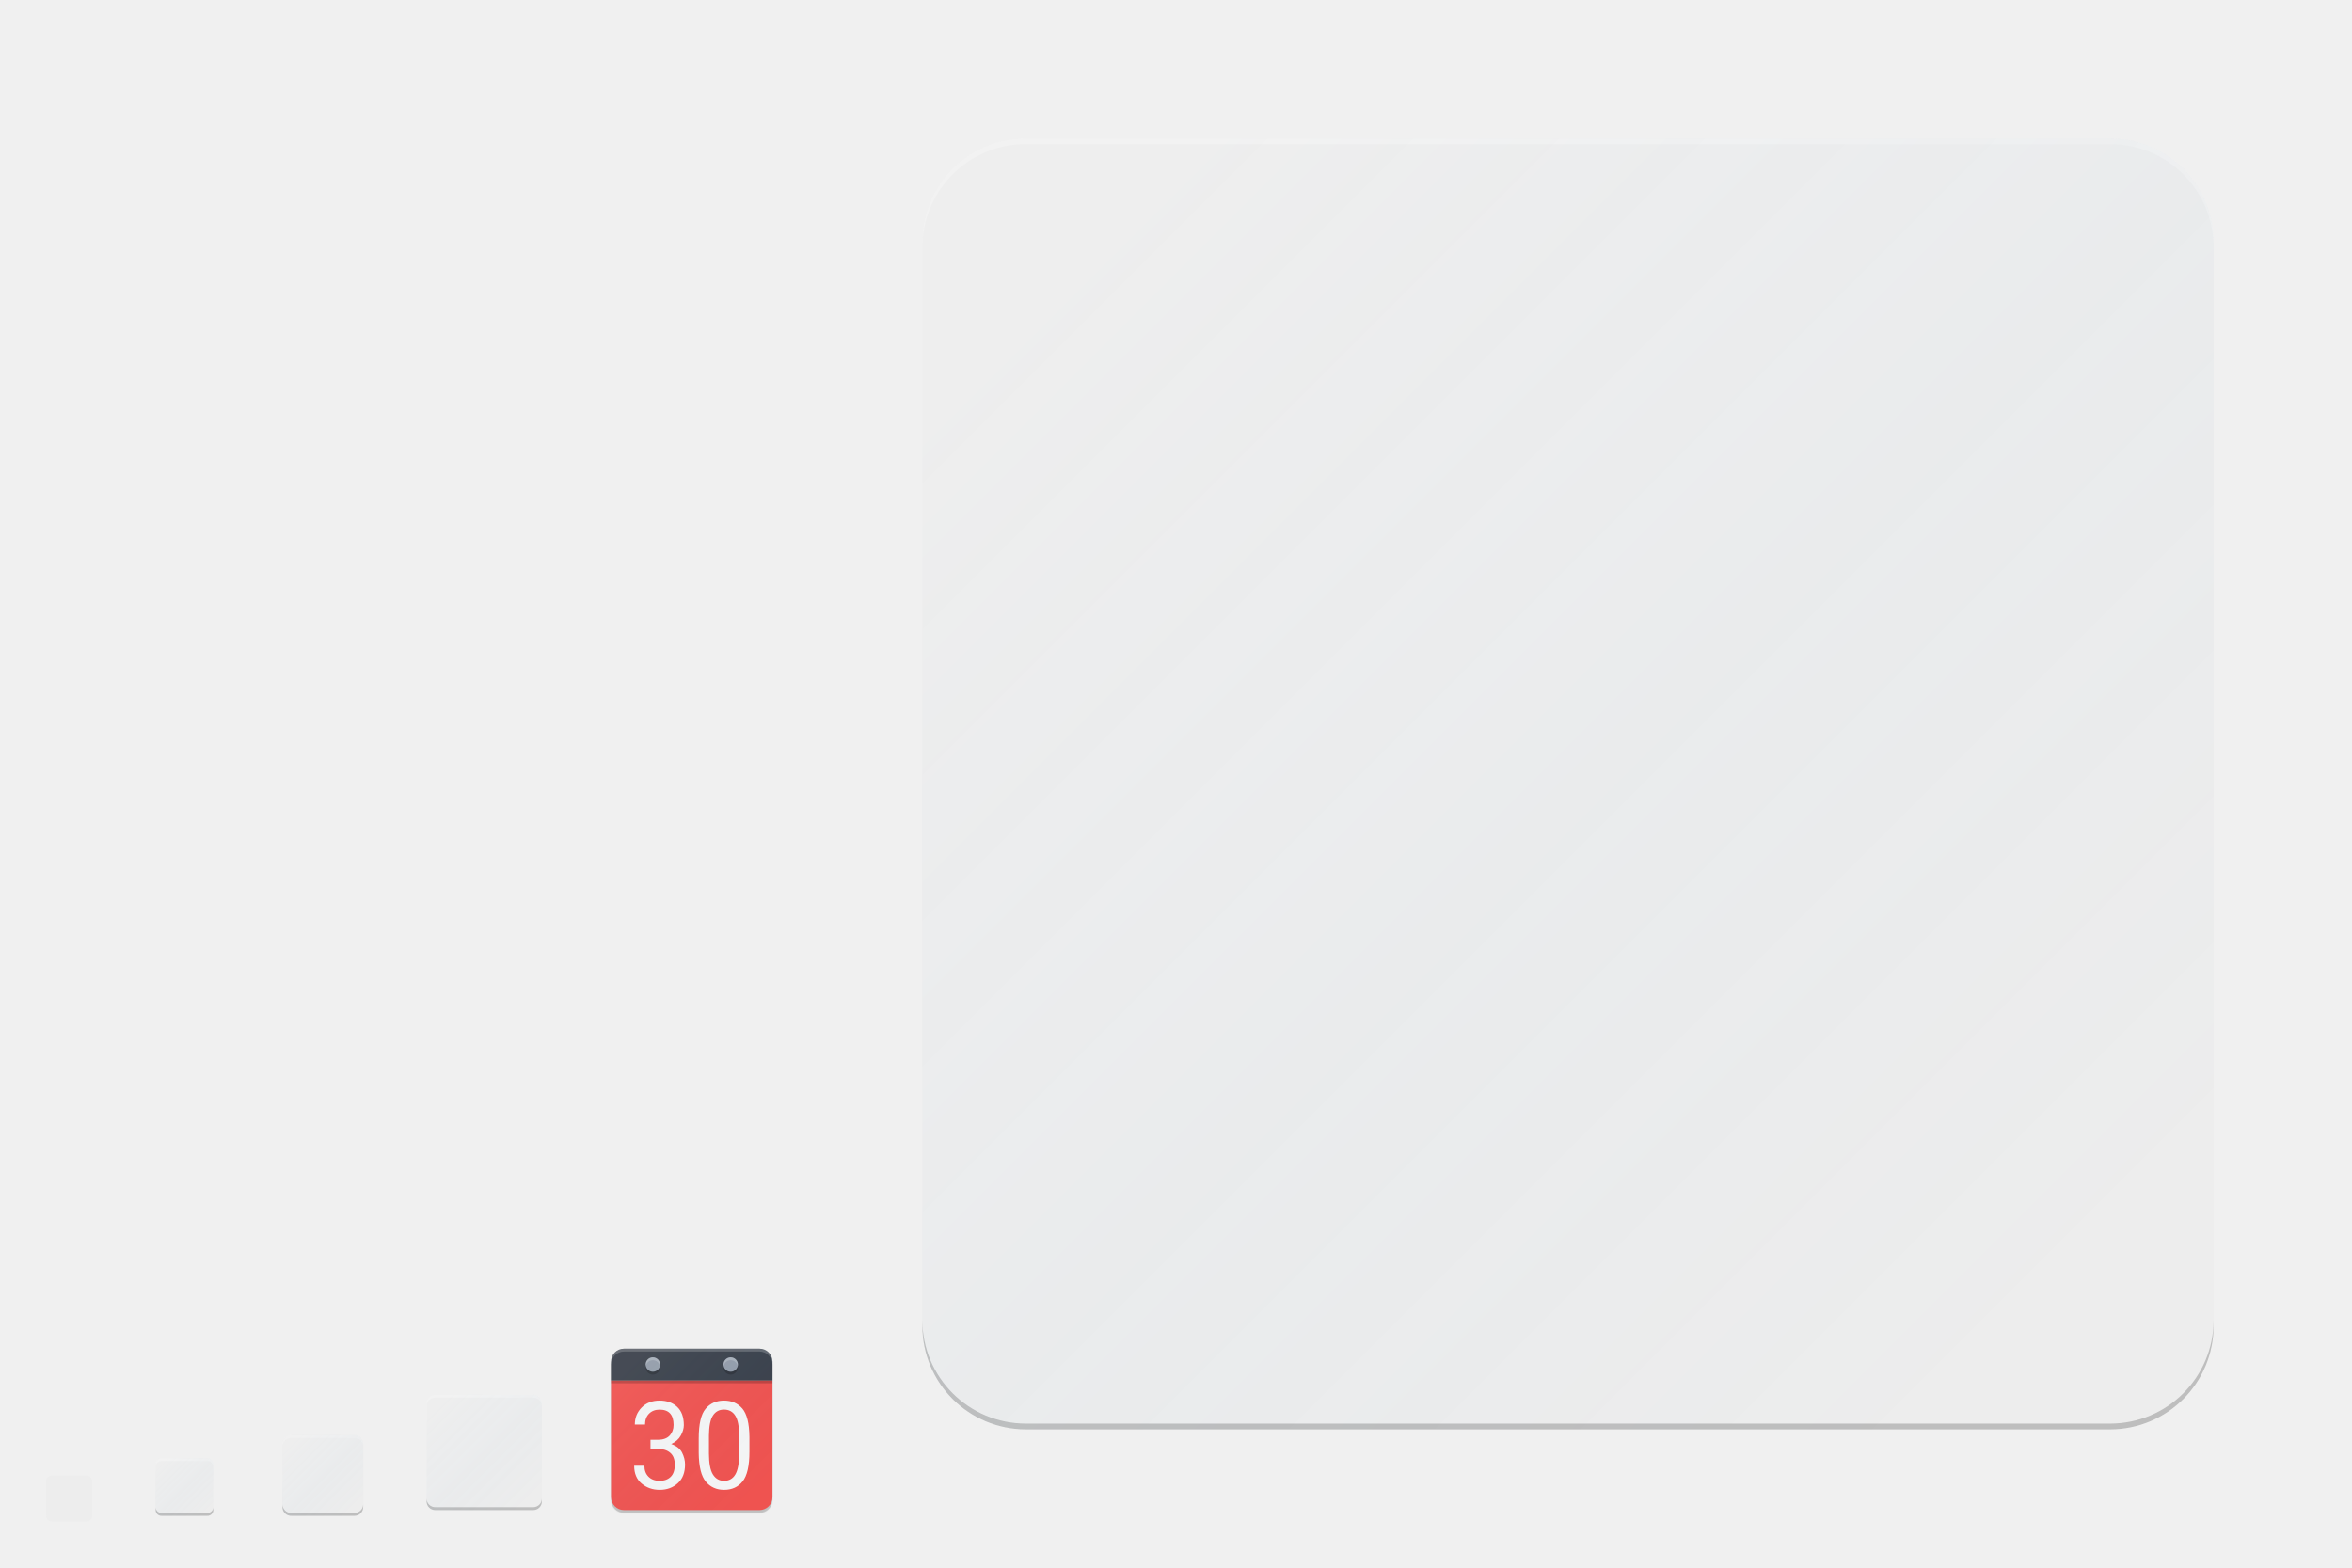
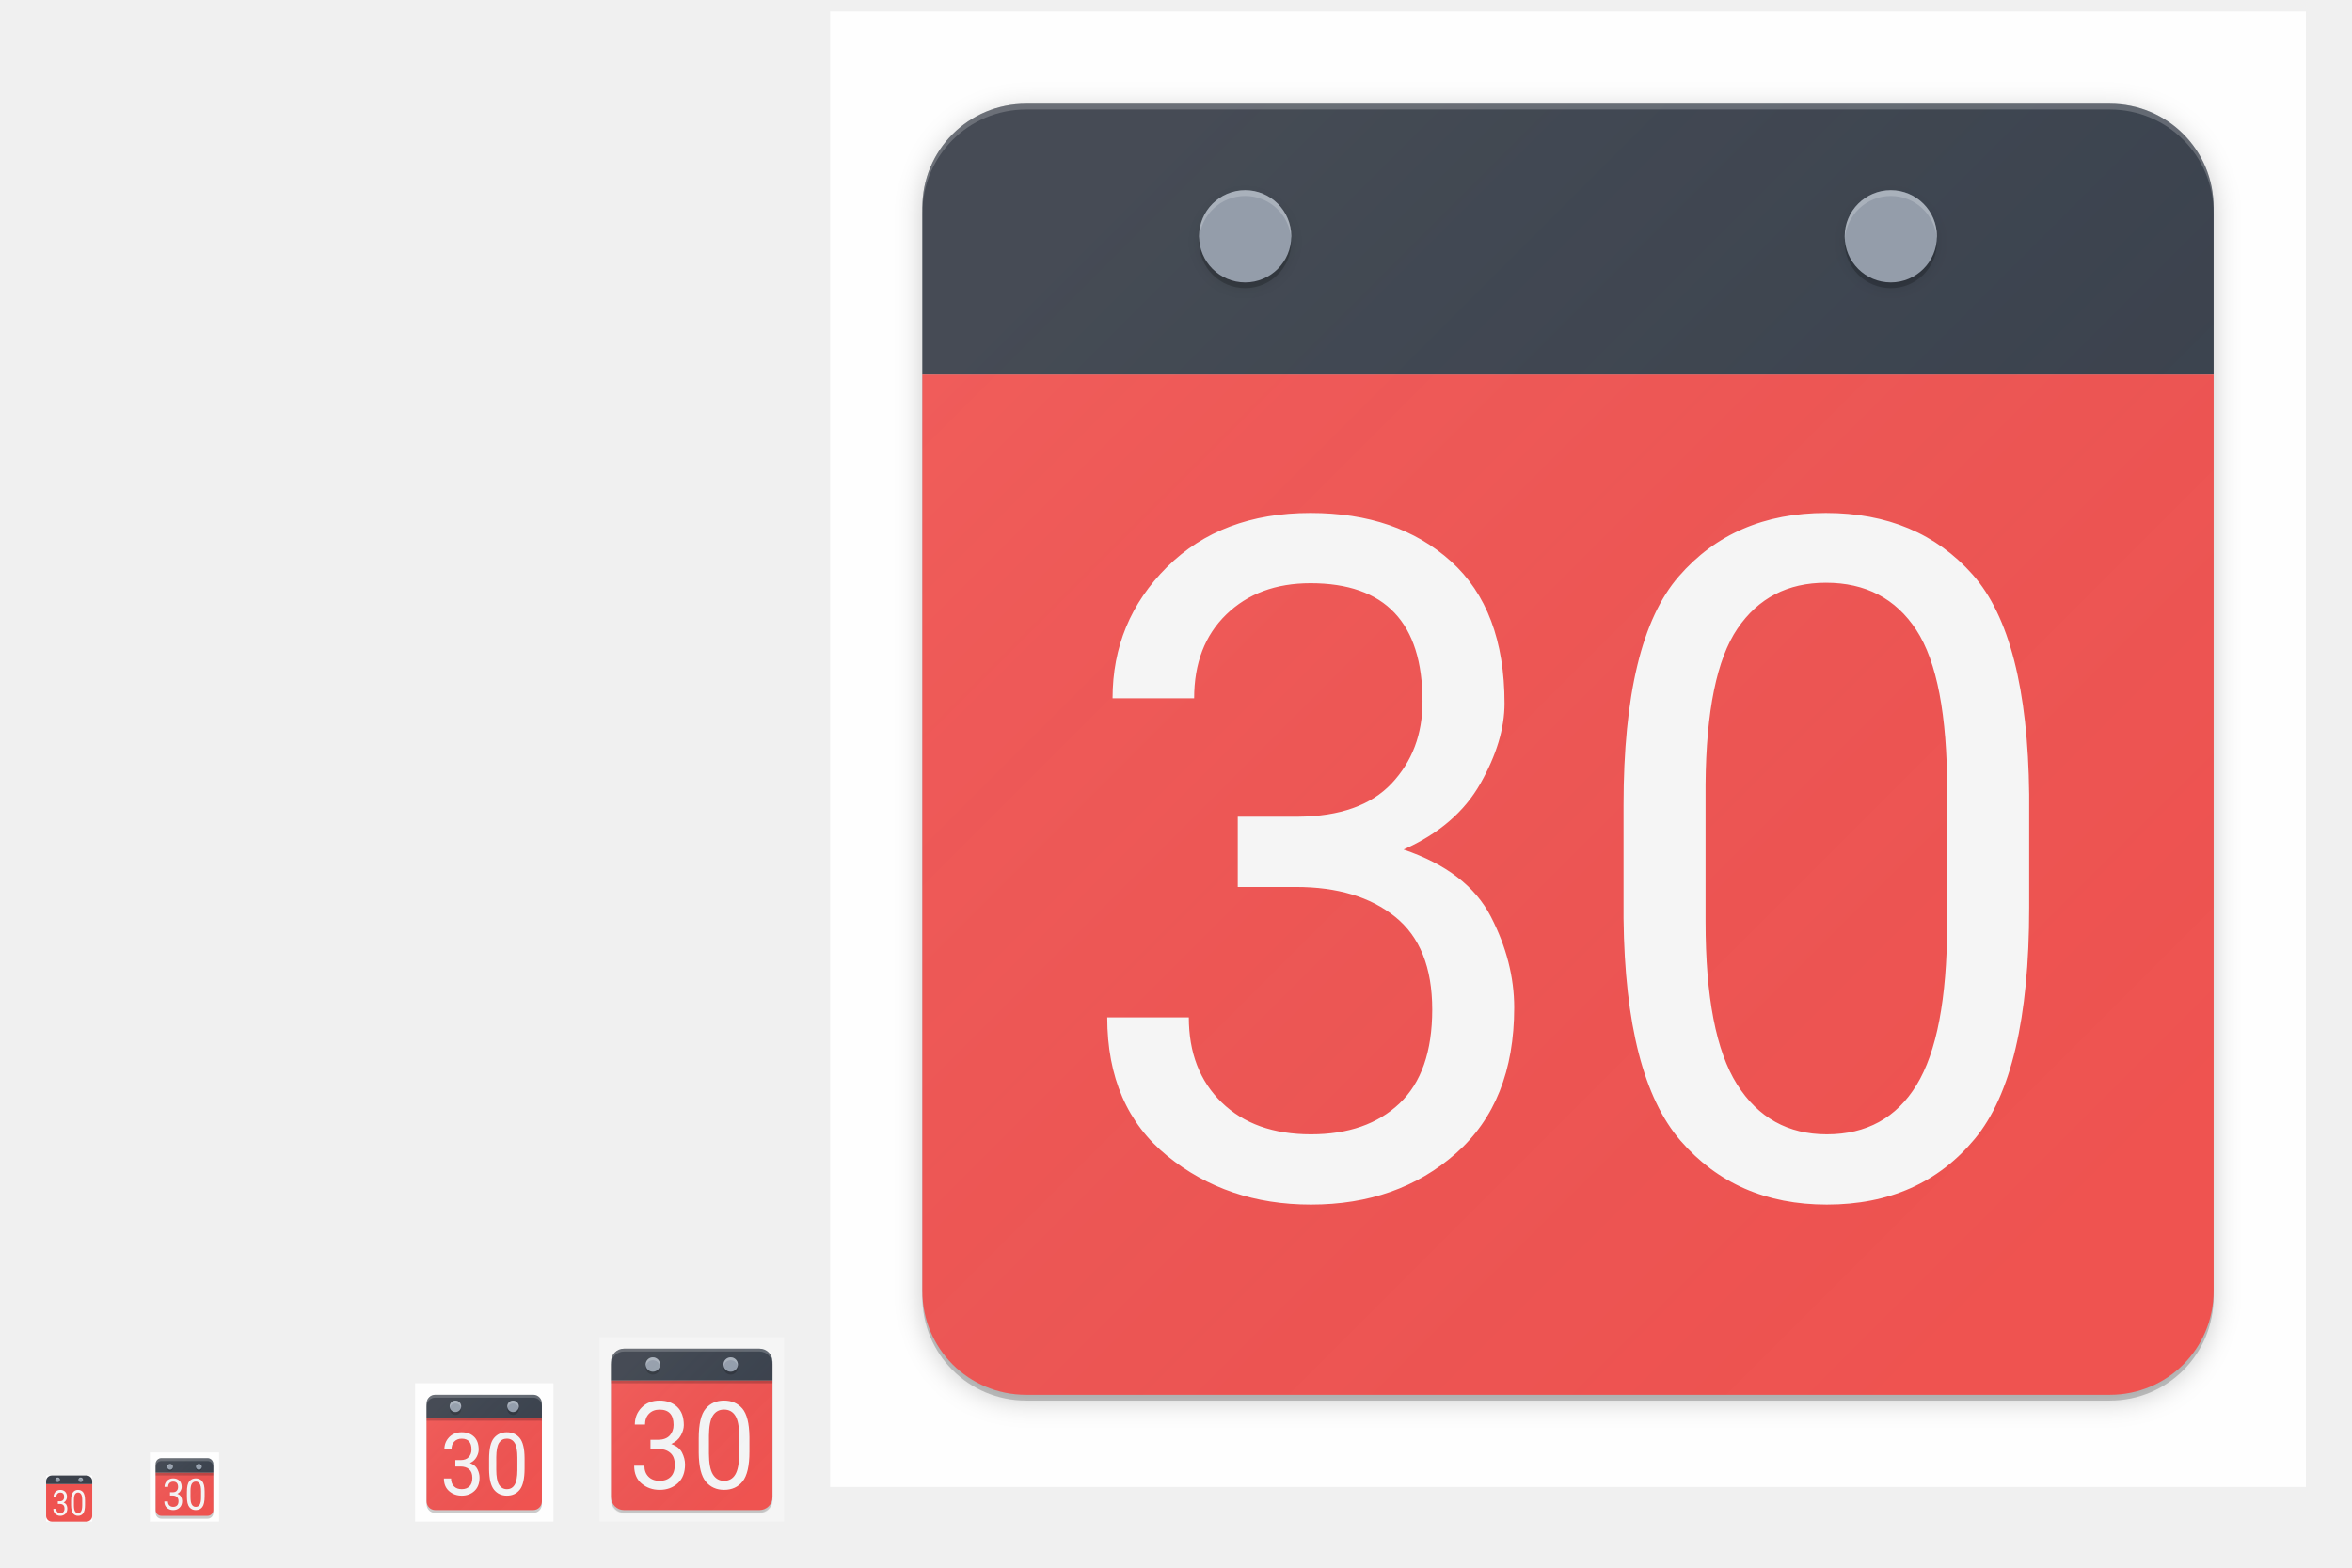
<svg xmlns="http://www.w3.org/2000/svg" xmlns:xlink="http://www.w3.org/1999/xlink" width="816" height="544" viewBox="0 0 816 544" version="1.1" id="svg1087">
  <defs id="defs1081">
    <linearGradient id="linearGradient4554">
      <stop id="stop4550" offset="0" style="stop-color:#ffffff;stop-opacity:0.055" />
      <stop id="stop4552" offset="1" style="stop-color:#177ed5;stop-opacity:0;" />
    </linearGradient>
-     <linearGradient id="linearGradient4548">
-       <stop id="stop4544" offset="0" style="stop-color:#ffffff;stop-opacity:0.055" />
-       <stop id="stop4546" offset="1" style="stop-color:#177ed5;stop-opacity:0;" />
-     </linearGradient>
    <filter style="color-interpolation-filters:sRGB" id="filter5087" x="-0.048" width="1.096" y="-0.048" height="1.096">
      <feGaussianBlur stdDeviation="0.8" id="feGaussianBlur5089" />
    </filter>
-     <linearGradient xlink:href="#linearGradient4165" id="linearGradient4347" gradientUnits="userSpaceOnUse" gradientTransform="matrix(0.4782584,0,0,0.4782607,52.5218,24.1749)" x1="7" y1="1011.362" x2="41" y2="1045.362" />
    <linearGradient id="linearGradient4165">
      <stop style="stop-color:#ffffff;stop-opacity:0.055" offset="0" id="stop4167" />
      <stop style="stop-color:#177ed5;stop-opacity:0;" offset="1" id="stop4169" />
    </linearGradient>
-     <linearGradient xlink:href="#linearGradient4548" id="linearGradient4435" gradientUnits="userSpaceOnUse" gradientTransform="matrix(0.6521704,0,0,0.6521733,96.3479,-158.6702)" x1="7" y1="1011.362" x2="41" y2="1045.362" />
    <linearGradient xlink:href="#linearGradient4554" id="linearGradient4171-1-0" x1="7" y1="1011.362" x2="41" y2="1045.362" gradientUnits="userSpaceOnUse" gradientTransform="matrix(0.9565217,0,0,0.9565217,145.0435,-479.6505)" />
-     <linearGradient xlink:href="#linearGradient4165-3" id="linearGradient4449-0" gradientUnits="userSpaceOnUse" gradientTransform="matrix(10.43473,0,0,10.43477,293.5652,-10458.721)" x1="7" y1="1011.362" x2="41" y2="1045.362" />
+     <linearGradient xlink:href="#linearGradient4165-3" id="linearGradient4449-0" gradientUnits="userSpaceOnUse" gradientTransform="matrix(10.43473,0,0,10.43477,293.5652,-10470.721)" x1="7" y1="1011.362" x2="41" y2="1045.362" />
    <linearGradient id="linearGradient4165-3">
      <stop style="stop-color:#ffffff;stop-opacity:0.055" offset="0" id="stop4167-6" />
      <stop style="stop-color:#177ed5;stop-opacity:0;" offset="1" id="stop4169-7" />
    </linearGradient>
    <linearGradient xlink:href="#linearGradient4165-3" id="linearGradient4535" gradientUnits="userSpaceOnUse" gradientTransform="matrix(1.304341,0,0,1.304347,208.8219,-845.3401)" x1="7" y1="1011.362" x2="41" y2="1045.362" />
    <filter style="color-interpolation-filters:sRGB" id="filter4587" x="-0.012" width="1.024" y="-0.012" height="1.024">
      <feGaussianBlur stdDeviation="0.28" id="feGaussianBlur4589" />
    </filter>
    <filter style="color-interpolation-filters:sRGB" id="filter4647" x="-0.007" width="1.014" y="-0.037" height="1.073">
      <feGaussianBlur stdDeviation="0.168" id="feGaussianBlur4649" />
    </filter>
+     <filter style="color-interpolation-filters:sRGB" id="filter4633" x="-0.012" width="1.024" y="-0.012" height="1.024">
+       <feGaussianBlur stdDeviation="0.02" id="feGaussianBlur4635" />
+     </filter>
+     <filter style="color-interpolation-filters:sRGB" id="filter4641" x="-0.007" width="1.014" y="-0.036" height="1.072">
+       <feGaussianBlur stdDeviation="0.12" id="feGaussianBlur4643" />
+     </filter>
+     <filter style="color-interpolation-filters:sRGB" id="filter4654" x="-0.012" width="1.024" y="-0.012" height="1.024">
+       <feGaussianBlur stdDeviation="0.2" id="feGaussianBlur4656" />
+     </filter>
+     <linearGradient xlink:href="#linearGradient4165" id="linearGradient4778" gradientUnits="userSpaceOnUse" gradientTransform="matrix(0.4782584,0,0,0.4782607,52.5218,24.1749)" x1="7" y1="1011.362" x2="41" y2="1045.362" />
+     <filter style="color-interpolation-filters:sRGB" id="filter4944" x="-0.18" width="1.36" y="-0.18" height="1.36">
+       <feGaussianBlur stdDeviation="2.4" id="feGaussianBlur4946" />
+     </filter>
+     <filter style="color-interpolation-filters:sRGB" id="filter4968" x="-0.024" width="1.048" y="-0.024" height="1.048">
+       <feGaussianBlur stdDeviation="4.48" id="feGaussianBlur4970" />
+     </filter>
  </defs>
-   <g id="layer1" transform="translate(0,-153.0667)" style="display:none">
-     <rect style="display:inline;overflow:visible;visibility:visible;fill:#fefefe;fill-opacity:1;fill-rule:nonzero;stroke:none;stroke-width:2;marker:none;enable-background:accumulate" id="rect3951" width="512" height="512" x="-800" y="169.067" transform="scale(-1,1)" />
+   <g id="layer1" transform="translate(0,-153.0667)" style="display:inline">
+     <rect style="display:inline;overflow:visible;visibility:visible;fill:#fefefe;fill-opacity:1;fill-rule:nonzero;stroke:none;stroke-width:2;marker:none;enable-background:accumulate" id="rect3951" width="512" height="512" x="-800" y="157.067" transform="scale(-1,1)" />
    <text y="733.323" xml:space="preserve" x="15.007" style="font-style:normal;font-variant:normal;font-weight:normal;font-stretch:normal;line-height:0%;font-family:'DejaVu Sans';-inkscape-font-specification:'DejaVu Sans';display:inline;fill:#000000;fill-opacity:1;stroke:none;enable-background:new" id="context">
      <tspan style="font-style:normal;font-variant:normal;font-weight:normal;font-stretch:normal;font-size:18px;line-height:1.25;font-family:'DejaVu Sans';-inkscape-font-specification:'DejaVu Sans'" y="733.323" x="15.007" id="tspan3933">mimetypes</tspan>
    </text>
    <text y="733.323" xml:space="preserve" x="142.488" style="font-style:normal;font-variant:normal;font-weight:bold;font-stretch:normal;line-height:0%;font-family:'DejaVu Sans';-inkscape-font-specification:'DejaVu Sans Bold';text-align:start;writing-mode:lr-tb;text-anchor:start;display:inline;fill:#000000;fill-opacity:1;stroke:none;enable-background:new" id="icon-name">
      <tspan style="font-style:normal;font-variant:normal;font-weight:bold;font-stretch:normal;font-size:18px;line-height:1.25;font-family:'DejaVu Sans';-inkscape-font-specification:'DejaVu Sans Bold'" y="733.323" x="142.488" id="tspan3937">x-office-calendar</tspan>
    </text>
    <rect style="display:inline;overflow:visible;visibility:visible;fill:#fefefe;fill-opacity:1;fill-rule:nonzero;stroke:none;stroke-width:2;marker:none;enable-background:accumulate" id="rect16x16" width="16" height="16" x="-32" y="665.067" transform="scale(-1,1)" />
    <rect style="display:inline;overflow:visible;visibility:visible;fill:#fefefe;fill-opacity:1;fill-rule:nonzero;stroke:none;stroke-width:2;marker:none;enable-background:accumulate" id="rect24x24" width="24" height="24" x="-76" y="657.067" transform="scale(-1,1)" />
-     <rect style="display:inline;overflow:visible;visibility:visible;fill:#fefefe;fill-opacity:1;fill-rule:nonzero;stroke:none;stroke-width:2;marker:none;enable-background:accumulate" id="rect32x32" width="32" height="32" x="-128" y="649.067" transform="scale(-1,1)" />
    <rect y="633.067" x="-192" height="48" width="48" id="rect48x48" style="display:inline;overflow:visible;visibility:visible;fill:#fefefe;fill-opacity:1;fill-rule:nonzero;stroke:none;stroke-width:2;marker:none;enable-background:accumulate" transform="scale(-1,1)" />
    <rect transform="scale(-1,1)" y="617.067" x="-272" height="64" width="64" id="rect4524" style="display:inline;overflow:visible;visibility:visible;fill:#f5f5f5;fill-opacity:1;fill-rule:nonzero;stroke:none;stroke-width:0.25;marker:none;enable-background:accumulate" />
  </g>
  <g id="layer2" style="display:inline">
+     <path id="path4652" d="m 151,485 c -1.662,0 -3,1.338 -3,3 v 7.92 18.191 V 522 c 0,1.662 1.338,3 3,3 h 7.92 18.18 H 185 c 1.662,0 3,-1.338 3,-3 V 514.078 495.893 488 c 0,-1.662 -1.338,-3 -3,-3 h -7.92 -18.18 z" style="display:inline;fill:#000000;fill-opacity:0.2;stroke:none;stroke-width:2;stroke-linecap:round;stroke-linejoin:round;stroke-miterlimit:4;stroke-dasharray:none;stroke-opacity:1;enable-background:new;filter:url(#filter4654)" />
+     <path style="display:inline;fill:#ef5350;fill-opacity:1;stroke:none;enable-background:new" d="M 148 492 L 148 521 C 148 522.662 149.338 524 151 524 L 185 524 C 186.662 524 188 522.662 188 521 L 188 492 L 148 492 z " id="rect4203" />
+     <path id="path4639" d="m 151,485 c -1.662,0 -3,1.338 -3,3 v 3 1 1 h 40 v -1 -1 -3 c 0,-1.662 -1.338,-3 -3,-3 z" style="display:inline;fill:#000000;fill-opacity:0.2;stroke:none;stroke-width:0.094;enable-background:new;filter:url(#filter4641)" />
+     <path style="display:inline;fill:#3b414b;fill-opacity:1;stroke:none;stroke-width:0.094;enable-background:new" d="M 151 484 C 149.338 484 148 485.338 148 487 L 148 490 L 148 491 L 148 492 L 188 492 L 188 491 L 188 490 L 188 487 C 188 485.338 186.662 484 185 484 L 151 484 z " id="path4586" />
    <path id="path5069" d="m 143,485 c -1.665,0 -3,1.291 -3,3 v 17 17 c 0,1.862 1.342,3 3,3 h 17 17 c 1.738,0 3,-1.277 3,-3 v -17 -17 c 0,-1.694 -1.291,-3 -3,-3 h -17 z" style="display:inline;fill:none;fill-opacity:0.5;stroke:none;stroke-width:2;stroke-linecap:round;stroke-linejoin:round;stroke-miterlimit:4;stroke-dasharray:none;stroke-opacity:1;filter:url(#filter5087);enable-background:new" />
    <path style="display:inline;fill:none;fill-opacity:0.5;stroke:none;stroke-width:2;stroke-linecap:round;stroke-linejoin:round;stroke-miterlimit:4;stroke-dasharray:none;stroke-opacity:1;filter:url(#filter5087);enable-background:new" d="m 143,485 c -1.665,0 -3,1.291 -3,3 v 17 17 c 0,1.862 1.342,3 3,3 h 17 17 c 1.738,0 3,-1.277 3,-3 v -17 -17 c 0,-1.694 -1.291,-3 -3,-3 h -17 z" id="path4506" />
-     <rect ry="2" rx="2" y="-74" x="-526" height="20" width="20" id="rect4243" style="display:inline;fill:#ededed;fill-opacity:1;stroke:none;enable-background:new" transform="matrix(0,-1,-1,0,0,0)" />
-     <rect transform="matrix(0,-1,-1,0,0,0)" style="display:inline;fill:#ededed;fill-opacity:1;stroke:none;enable-background:new" id="rect4203" width="40" height="40" x="-524" y="-188" rx="3" ry="3" />
-     <rect transform="matrix(0,-1,-1,0,0,0)" style="display:inline;fill:#ededed;fill-opacity:1;stroke:none;enable-background:new" id="rect4255" width="28" height="28" x="-526" y="-126" rx="3" ry="3" />
+     <path id="path4774" d="m 56,507 c -1.108,0 -2,0.892 -2,2 v 3.461 9.094 V 525 c 0,1.108 0.892,2 2,2 H 59.461 68.551 72 c 1.108,0 2,-0.892 2,-2 V 521.539 512.445 509 c 0,-1.108 -0.892,-2 -2,-2 h -3.461 -9.09 z" style="display:inline;fill:#000000;fill-opacity:0.2;stroke:none;stroke-width:2;stroke-linecap:round;stroke-linejoin:round;stroke-miterlimit:4;stroke-dasharray:none;stroke-opacity:1;enable-background:new" />
+     <path style="display:inline;fill:#ef5350;fill-opacity:1;stroke:none;stroke-width:0.5;enable-background:new" d="M 54 511 L 54 511.461 L 54 520.555 L 54 524 C 54 525.108 54.892 526 56 526 L 72 526 C 73.108 526 74 525.108 74 524 L 74 520.539 L 74 511.445 L 74 511 L 54 511 z " id="path4735" />
+     <path id="path4772" d="m 56,507 c -1.108,0 -2,0.892 -2,2 v 1 0.5 0.5 1 h 20 v -1 -1 -1 c 0,-1.108 -0.892,-2 -2,-2 z" style="display:inline;fill:#000000;fill-opacity:0.2;stroke:none;stroke-width:0.047;enable-background:new" />
+     <path style="display:inline;fill:#3b414b;fill-opacity:1;stroke:none;stroke-width:0.047;enable-background:new" d="M 56 506 C 54.892 506 54 506.892 54 508 L 54 509 L 54 509.5 L 54 510 L 54 511 L 74 511 L 74 510 L 74 509 L 74 508 C 74 506.892 73.108 506 72 506 L 56 506 z " id="path4739" />
    <rect transform="matrix(0,-1,-1,0,0,0)" style="display:inline;fill:#ededed;fill-opacity:1;stroke:none;enable-background:new" id="rect4265" width="16" height="16" x="-528" y="-32" rx="2" ry="2" />
-     <rect ry="36" rx="36" y="-768" x="-496" height="448" width="448" id="rect4229" style="display:inline;fill:#ededed;fill-opacity:1;stroke:none;enable-background:new" transform="matrix(0,-1,-1,0,0,0)" />
-     <path style="display:inline;fill:#000000;fill-opacity:0.2;stroke:none;enable-background:new" d="m 320,458 v 2 c 0,19.944 16.056,36 36,36 h 376 c 19.944,0 36,-16.056 36,-36 v -2 c 0,19.944 -16.056,36 -36,36 H 356 c -19.944,0 -36,-16.056 -36,-36 z" id="rect4502" />
-     <path id="path4507" d="m 320,86 v -2 c 0,-19.944 16.056,-36 36,-36 h 376 c 19.944,0 36,16.056 36,36 v 2 C 768,66.056 751.944,50 732,50 H 356 c -19.944,0 -36,16.056 -36,36 z" style="display:inline;fill:#ffffff;fill-opacity:0.2;stroke:none;enable-background:new" />
-     <path style="display:inline;fill:#000000;fill-opacity:0.2;stroke:none;enable-background:new" d="m 148,520 v 1 c 0,1.662 1.338,3 3,3 h 34 c 1.662,0 3,-1.338 3,-3 v -1 c 0,1.662 -1.338,3 -3,3 h -34 c -1.662,0 -3,-1.338 -3,-3 z" id="rect4509" />
+     <path style="display:inline;fill:#000000;fill-opacity:0.2;stroke:none;stroke-width:16;stroke-linecap:round;stroke-linejoin:round;stroke-miterlimit:4;stroke-dasharray:none;stroke-opacity:1;enable-background:new;filter:url(#filter4968)" d="m 356,38 c -19.944,0 -36,16.056 -36,36 V 176.592 347.377 450 c 0,19.944 16.056,36 36,36 H 458.982 629.365 732 c 19.944,0 36,-16.056 36,-36 V 347.396 176.654 74 C 768,54.056 751.944,38 732,38 H 629.006 458.625 Z" id="path4962" />
+     <path id="path4958" d="m 356,38 c -19.944,0 -36,16.056 -36,36 V 176.592 347.377 450 c 0,19.944 16.056,36 36,36 H 458.982 629.365 732 c 19.944,0 36,-16.056 36,-36 V 347.396 176.654 74 C 768,54.056 751.944,38 732,38 H 629.006 458.625 Z" style="display:inline;fill:#000000;fill-opacity:0.2;stroke:none;stroke-width:16;stroke-linecap:round;stroke-linejoin:round;stroke-miterlimit:4;stroke-dasharray:none;stroke-opacity:1;enable-background:new" />
+     <path style="opacity:1;fill:#3b414b;fill-opacity:1;stroke:none;stroke-opacity:1" d="m 356,36 c -19.944,0 -36,16.056 -36,36 v 58 H 768 V 72 C 768,52.056 751.944,36 732,36 Z" id="rect4867" />
+     <circle cy="84" cx="656" id="circle4882" style="opacity:1;fill:#000000;fill-opacity:0.1;stroke:none;stroke-width:16;stroke-opacity:1;filter:url(#filter4944)" r="16" />
+     <path style="opacity:1;fill:#ef5350;fill-opacity:1;stroke:none;stroke-opacity:1" d="m 320,130 v 2 40.592 2 168.785 2 V 446 v 2 c 0,19.944 16.056,36 36,36 H 458.982 629.365 732 c 19.944,0 36,-16.056 36,-36 v -2 -100.604 -2 -168.742 -2 V 132 130 Z" id="rect4858" />
    <path id="path4514" d="m 148,488 v -1 c 0,-1.662 1.338,-3 3,-3 h 34 c 1.662,0 3,1.338 3,3 v 1 c 0,-1.662 -1.338,-3 -3,-3 h -34 c -1.662,0 -3,1.338 -3,3 z" style="display:inline;fill:#ffffff;fill-opacity:0.2;stroke:none;enable-background:new" />
-     <path style="display:inline;fill:#000000;fill-opacity:0.2;stroke:none;enable-background:new" d="m 98,522 v 1 c 0,1.662 1.338,3 3,3 h 22 c 1.662,0 3,-1.338 3,-3 v -1 c 0,1.662 -1.338,3 -3,3 h -22 c -1.662,0 -3,-1.338 -3,-3 z" id="rect4516" />
-     <path id="path4521" d="m 98,502 v -1 c 0,-1.662 1.338,-3 3,-3 h 22 c 1.662,0 3,1.338 3,3 v 1 c 0,-1.662 -1.338,-3 -3,-3 h -22 c -1.662,0 -3,1.338 -3,3 z" style="display:inline;fill:#fafafa;fill-opacity:0.2;stroke:none;enable-background:new" />
-     <path style="display:inline;fill:#000000;fill-opacity:0.2;stroke:none;enable-background:new" d="m 54,523 v 1 c 0,1.108 0.892,2 2,2 h 16 c 1.108,0 2,-0.892 2,-2 v -1 c 0,1.108 -0.892,2 -2,2 H 56 c -1.108,0 -2,-0.892 -2,-2 z" id="rect4523" />
    <path id="path4528" d="m 54,509 v -1 c 0,-1.108 0.892,-2 2,-2 h 16 c 1.108,0 2,0.892 2,2 v 1 c 0,-1.108 -0.892,-2 -2,-2 H 56 c -1.108,0 -2,0.892 -2,2 z" style="display:inline;fill:#ffffff;fill-opacity:0.2;stroke:none;enable-background:new" />
-     <path style="display:inline;fill:url(#linearGradient4171-1-0);fill-opacity:1;stroke:none;stroke-width:2;stroke-linecap:round;stroke-linejoin:round;stroke-miterlimit:4;stroke-dasharray:none;stroke-opacity:1;enable-background:new" d="m 151,484 c -1.662,0 -3,1.338 -3,3 v 7.92 18.191 V 521 c 0,1.662 1.338,3 3,3 h 7.92 18.18 H 185 c 1.662,0 3,-1.338 3,-3 V 513.078 494.893 487 c 0,-1.662 -1.338,-3 -3,-3 h -7.92 -18.18 z" id="circle4163-3-4" />
-     <path style="display:inline;fill:url(#linearGradient4347);fill-opacity:1;stroke:none;stroke-width:2;stroke-linecap:round;stroke-linejoin:round;stroke-miterlimit:4;stroke-dasharray:none;stroke-opacity:1;enable-background:new" d="m 56,506 c -1.108,0 -2,0.892 -2,2 v 3.461 9.094 V 524 c 0,1.108 0.892,2 2,2 H 59.461 68.551 72 c 1.108,0 2,-0.892 2,-2 V 520.539 511.445 508 c 0,-1.108 -0.892,-2 -2,-2 h -3.461 -9.09 z" id="path4345" />
-     <path style="display:inline;fill:url(#linearGradient4435);fill-opacity:1;stroke:none;stroke-width:2;stroke-linecap:round;stroke-linejoin:round;stroke-miterlimit:4;stroke-dasharray:none;stroke-opacity:1;enable-background:new" d="m 101,498 c -1.662,0 -3,1.338 -3,3 v 5.662 10.676 V 523 c 0,1.662 1.338,3 3,3 h 5.688 10.648 H 123 c 1.662,0 3,-1.338 3,-3 V 517.338 506.666 501 c 0,-1.662 -1.338,-3 -3,-3 h -5.688 -10.648 z" id="path4433" />
-     <path style="display:inline;fill:url(#linearGradient4449-0);fill-opacity:1;stroke:none;stroke-width:16;stroke-linecap:round;stroke-linejoin:round;stroke-miterlimit:4;stroke-dasharray:none;stroke-opacity:1;enable-background:new" d="m 356,48 c -19.944,0 -36,16.056 -36,36 V 186.592 357.377 460 c 0,19.944 16.056,36 36,36 H 458.982 629.365 732 c 19.944,0 36,-16.056 36,-36 V 357.396 186.654 84 C 768,64.056 751.944,48 732,48 H 629.006 458.625 Z" id="path4447" />
+     <path style="display:inline;fill:url(#linearGradient4449-0);fill-opacity:1;stroke:none;stroke-width:16;stroke-linecap:round;stroke-linejoin:round;stroke-miterlimit:4;stroke-dasharray:none;stroke-opacity:1;enable-background:new" d="m 356,36 c -19.944,0 -36,16.056 -36,36 V 174.592 345.377 448 c 0,19.944 16.056,36 36,36 H 458.982 629.365 732 c 19.944,0 36,-16.056 36,-36 V 345.396 174.654 72 C 768,52.056 751.944,36 732,36 H 629.006 458.625 Z" id="path4447" />
    <rect ry="4.5" rx="4.5" y="-268" x="-525" height="56" width="56" id="rect4585" style="display:inline;fill:#000000;fill-opacity:0.2;stroke:none;stroke-width:0.125;enable-background:new;filter:url(#filter4587)" transform="matrix(0,-1,-1,0,0,0)" />
    <path style="opacity:1;fill:#ef5350;fill-opacity:1;stroke:none;stroke-width:1.103;stroke-opacity:1" d="M 212 479 L 212 519.5 C 212 521.993 214.007 524 216.5 524 L 263.5 524 C 265.993 524 268 521.993 268 519.5 L 268 479 L 212 479 z " id="rect4637" />
    <path id="path4645" d="m 216.5,469 c -2.493,0 -4.5,2.007 -4.5,4.5 v 6.5 h 56 v -6.5 c 0,-2.493 -2.007,-4.5 -4.5,-4.5 z" style="display:inline;fill:#000000;fill-opacity:0.2;stroke:none;stroke-width:0.125;enable-background:new;filter:url(#filter4647)" />
    <path style="display:inline;fill:#3b414b;fill-opacity:1;stroke:none;stroke-width:0.125;enable-background:new" d="M 216.5 468 C 214.007 468 212 470.007 212 472.5 L 212 479 L 268 479 L 268 472.5 C 268 470.007 265.993 468 263.5 468 L 216.5 468 z " id="rect4526" />
    <path style="display:inline;fill:#ffffff;fill-opacity:0.2;stroke:none;stroke-width:0.125;enable-background:new" d="M 216.5 468 C 214.007 468 212 470.007 212 472.5 L 212 473.5 C 212 471.007 214.007 469 216.5 469 L 263.5 469 C 265.993 469 268 471.007 268 473.5 L 268 472.5 C 268 470.007 265.993 468 263.5 468 L 216.5 468 z " id="rect4537" />
    <circle r="2.5" cy="474.5" cx="226.5" id="circle4623" style="opacity:1;fill:#000000;fill-opacity:0.2;stroke:none;stroke-opacity:1" />
    <circle style="opacity:1;fill:#949daa;fill-opacity:1;stroke:none;stroke-opacity:1" id="path4616" cx="226.5" cy="473.5" r="2.5" />
    <path style="opacity:1;fill:#ffffff;fill-opacity:0.2;stroke:none;stroke-opacity:1" d="m 226.5,471 a 2.5,2.5 0 0 0 -2.5,2.5 2.5,2.5 0 0 0 0.053,0.496 A 2.5,2.5 0 0 1 226.5,472 2.5,2.5 0 0 1 228.947,474.004 2.5,2.5 0 0 0 229,473.5 2.5,2.5 0 0 0 226.5,471 Z" id="circle4618" />
    <circle style="opacity:1;fill:#000000;fill-opacity:0.2;stroke:none;stroke-opacity:1" id="circle4628" cx="253.5" cy="474.5" r="2.5" />
    <circle r="2.5" cy="473.5" cx="253.5" id="circle4630" style="opacity:1;fill:#949daa;fill-opacity:1;stroke:none;stroke-opacity:1" />
    <path id="path4632" d="m 253.5,471 a 2.5,2.5 0 0 0 -2.5,2.5 2.5,2.5 0 0 0 0.053,0.496 A 2.5,2.5 0 0 1 253.5,472 2.5,2.5 0 0 1 255.947,474.004 2.5,2.5 0 0 0 256,473.5 2.5,2.5 0 0 0 253.5,471 Z" style="opacity:1;fill:#ffffff;fill-opacity:0.2;stroke:none;stroke-opacity:1" />
    <text xml:space="preserve" style="font-style:normal;font-variant:normal;font-weight:normal;font-stretch:normal;font-size:40.766px;line-height:1.25;font-family:Roboto;-inkscape-font-specification:Roboto;letter-spacing:0px;word-spacing:0px;fill:#f5f5f5;fill-opacity:1;stroke:none;stroke-width:1.019;" x="227.157" y="496.222" id="text4653" transform="scale(0.9605813,1.041036)">
      <tspan id="tspan4651" x="227.157" y="496.222" style="stroke-width:1.019;fill:#f5f5f5;fill-opacity:1;">30</tspan>
    </text>
    <path id="path4533" d="m 216.626,468 c -2.493,0 -4.5,2.007 -4.5,4.5 V 485.324 506.672 519.5 c 0,2.493 2.007,4.5 4.5,4.5 h 12.873 21.298 12.829 c 2.493,0 4.5,-2.007 4.5,-4.5 V 506.675 485.332 472.5 c 0,-2.493 -2.007,-4.5 -4.5,-4.5 H 250.752 229.454 Z" style="display:inline;fill:url(#linearGradient4535);fill-opacity:1;stroke:none;stroke-width:2;stroke-linecap:round;stroke-linejoin:round;stroke-miterlimit:4;stroke-dasharray:none;stroke-opacity:1;enable-background:new" />
+     <circle r="2" style="opacity:1;fill:#000000;fill-opacity:0.2;stroke:none;stroke-width:0.8;stroke-opacity:1;filter:url(#filter4633)" id="circle4631" cx="158" cy="489" />
+     <circle cy="488" cx="158" id="circle4592" style="opacity:1;fill:#949daa;fill-opacity:1;stroke:none;stroke-width:0.8;stroke-opacity:1" r="2" />
+     <text transform="scale(0.9540094,1.048208)" id="text4604" y="494.85" x="160.105" style="font-style:normal;font-variant:normal;font-weight:normal;font-stretch:normal;font-size:28.733px;line-height:1.25;font-family:Roboto;-inkscape-font-specification:Roboto;letter-spacing:0px;word-spacing:0px;fill:#f5f5f5;fill-opacity:1;stroke:none;stroke-width:0.718" xml:space="preserve">
+       <tspan style="fill:#f5f5f5;fill-opacity:1;stroke-width:0.718" y="494.85" x="160.105" id="tspan4602">30</tspan>
+     </text>
+     <circle cy="489" cx="178" id="circle4637" style="opacity:1;fill:#000000;fill-opacity:0.2;stroke:none;stroke-width:0.8;stroke-opacity:1;filter:url(#filter4633)" r="2" />
+     <circle r="2" style="opacity:1;fill:#949daa;fill-opacity:1;stroke:none;stroke-width:0.8;stroke-opacity:1" id="circle4622" cx="178" cy="488" />
+     <path style="opacity:1;fill:#ffffff;fill-opacity:0.2;stroke:none;stroke-width:0.8;stroke-opacity:1" d="M 178 486 A 2 2 0 0 0 176 488 A 2 2 0 0 0 176.064 488.504 A 2 2 0 0 1 178 487 A 2 2 0 0 1 179.936 488.496 A 2 2 0 0 0 180 488 A 2 2 0 0 0 178 486 z " id="circle4624" />
+     <path id="path4629" d="m 158,486 a 2,2 0 0 0 -2,2 2,2 0 0 0 0.064,0.504 A 2,2 0 0 1 158,487 2,2 0 0 1 159.936,488.496 2,2 0 0 0 160,488 a 2,2 0 0 0 -2,-2 z" style="opacity:1;fill:#ffffff;fill-opacity:0.2;stroke:none;stroke-width:0.8;stroke-opacity:1" />
+     <path style="display:inline;fill:url(#linearGradient4171-1-0);fill-opacity:1;stroke:none;stroke-width:2;stroke-linecap:round;stroke-linejoin:round;stroke-miterlimit:4;stroke-dasharray:none;stroke-opacity:1;enable-background:new" d="m 151,484 c -1.662,0 -3,1.338 -3,3 v 7.92 18.191 V 521 c 0,1.662 1.338,3 3,3 h 7.92 18.18 H 185 c 1.662,0 3,-1.338 3,-3 V 513.078 494.893 487 c 0,-1.662 -1.338,-3 -3,-3 h -7.92 -18.18 z" id="circle4163-3-4" />
+     <text transform="scale(0.9764597,1.024108)" id="text4684" y="405.028" x="378.53" style="font-style:normal;font-variant:normal;font-weight:normal;font-stretch:normal;font-size:320.822px;line-height:1.25;font-family:Roboto;-inkscape-font-specification:Roboto;letter-spacing:0px;word-spacing:0px;fill:#f5f5f5;fill-opacity:1;stroke:none;stroke-width:8.021" xml:space="preserve">
+       <tspan style="fill:#f5f5f5;fill-opacity:1;stroke-width:8.021" y="405.028" x="378.53" id="tspan4682">30</tspan>
+     </text>
+     <circle r="16" style="opacity:1;fill:#000000;fill-opacity:0.1;stroke:none;stroke-width:16;stroke-opacity:1;filter:url(#filter4944)" id="circle4948" cx="432" cy="84" />
+     <circle cy="84" cx="432" id="circle4950" style="opacity:1;fill:#000000;fill-opacity:0.2;stroke:none;stroke-width:16;stroke-opacity:1" r="16" />
+     <circle style="opacity:1;fill:#949daa;fill-opacity:1;stroke:none;stroke-width:16;stroke-opacity:1" id="path4706" cx="432" cy="82" r="16" />
+     <circle r="16" style="opacity:1;fill:#000000;fill-opacity:0.2;stroke:none;stroke-width:16;stroke-opacity:1" id="circle4880" cx="656" cy="84" />
+     <circle cy="82" cx="656" id="circle4708" style="opacity:1;fill:#949daa;fill-opacity:1;stroke:none;stroke-width:16;stroke-opacity:1" r="16" />
+     <path id="path4952" d="m 432,66 a 16,16 0 0 0 -16,16 16,16 0 0 0 0.043,1.146 A 16,16 0 0 1 432,68 16,16 0 0 1 447.957,82.854 16,16 0 0 0 448,82 16,16 0 0 0 432,66 Z" style="opacity:1;fill:#ffffff;fill-opacity:0.2;stroke:none;stroke-width:16;stroke-opacity:1" />
+     <circle cy="489" cx="158" id="circle4745" style="opacity:1;fill:#000000;fill-opacity:0.2;stroke:none;stroke-width:0.8;stroke-opacity:1;" r="2" transform="matrix(0.5,0,0,0.5,-20,265)" />
+     <circle style="opacity:1;fill:#949daa;fill-opacity:1;stroke:none;stroke-width:0.4;stroke-opacity:1" id="circle4747" cx="59" cy="509" r="1" />
+     <text xml:space="preserve" style="font-style:normal;font-variant:normal;font-weight:normal;font-stretch:normal;font-size:14.366px;line-height:1.25;font-family:Roboto;-inkscape-font-specification:Roboto;letter-spacing:0px;word-spacing:0px;fill:#f5f5f5;fill-opacity:1;stroke:none;stroke-width:0.359" x="59.088" y="499.761" id="text4751" transform="scale(0.9540094,1.048208)">
+       <tspan id="tspan4749" x="59.088" y="499.761" style="fill:#f5f5f5;fill-opacity:1;stroke-width:0.359">30</tspan>
+     </text>
+     <circle r="2" style="opacity:1;fill:#000000;fill-opacity:0.2;stroke:none;stroke-width:0.8;stroke-opacity:1;" id="circle4753" cx="178" cy="489" transform="matrix(0.5,0,0,0.5,-20,265)" />
+     <circle cy="509" cx="69" id="circle4755" style="opacity:1;fill:#949daa;fill-opacity:1;stroke:none;stroke-width:0.4;stroke-opacity:1" r="1" />
+     <path id="path4757" d="m 69,508 a 1,1 0 0 0 -1,1 1,1 0 0 0 0.032,0.252 A 1,1 0 0 1 69,508.5 a 1,1 0 0 1 0.968,0.748 1,1 0 0 0 0.032,-0.248 1,1 0 0 0 -1,-1 z" style="opacity:1;fill:#ffffff;fill-opacity:0.2;stroke:none;stroke-width:0.4;stroke-opacity:1" />
+     <path style="opacity:1;fill:#ffffff;fill-opacity:0.2;stroke:none;stroke-width:0.4;stroke-opacity:1" d="m 59,508 a 1,1 0 0 0 -1,1 1,1 0 0 0 0.032,0.252 A 1,1 0 0 1 59,508.5 a 1,1 0 0 1 0.968,0.748 1,1 0 0 0 0.032,-0.248 1,1 0 0 0 -1,-1 z" id="path4759" />
+     <path id="path4776" d="m 56,506 c -1.108,0 -2,0.892 -2,2 v 3.461 9.094 V 524 c 0,1.108 0.892,2 2,2 H 59.461 68.551 72 c 1.108,0 2,-0.892 2,-2 V 520.539 511.445 508 c 0,-1.108 -0.892,-2 -2,-2 h -3.461 -9.09 z" style="display:inline;fill:url(#linearGradient4778);fill-opacity:1;stroke:none;stroke-width:2;stroke-linecap:round;stroke-linejoin:round;stroke-miterlimit:4;stroke-dasharray:none;stroke-opacity:1;enable-background:new" />
+     <path style="display:inline;fill:#ef5350;fill-opacity:1;stroke:none;stroke-width:0.4;enable-background:new" d="M 16 515 L 16 516 L 16 516.369 L 16 517 L 16 523.645 L 16 526 C 16 527.108 16.892 528 18 528 L 30 528 C 31.108 528 32 527.108 32 526 L 32 523.631 L 32 517 L 32 516.355 L 32 516 L 32 515 L 16 515 z " id="path4817" />
+     <path style="display:inline;fill:#3b414b;fill-opacity:1;stroke:none;stroke-width:0.038;enable-background:new" d="M 18 512 C 16.892 512 16 512.892 16 514 L 16 514.4 L 16 514.801 L 16 515 L 32 515 L 32 514 C 32 512.892 31.108 512 30 512 L 18 512 z " id="path4821" />
+     <circle cy="513.5" cx="20" id="circle4827" style="opacity:1;fill:#949daa;fill-opacity:1;stroke:none;stroke-width:0.32;stroke-opacity:1" r="0.8" />
+     <text transform="scale(0.934889,1.069646)" id="text4831" y="491.639" x="19.26" style="font-style:normal;font-variant:normal;font-weight:normal;font-stretch:normal;font-size:11.519px;line-height:1.25;font-family:Roboto;-inkscape-font-specification:Roboto;letter-spacing:0px;word-spacing:0px;fill:#f5f5f5;fill-opacity:1;stroke:none;stroke-width:0.288" xml:space="preserve">
+       <tspan style="fill:#f5f5f5;fill-opacity:1;stroke-width:0.288" y="491.639" x="19.26" id="tspan4829">30</tspan>
+     </text>
+     <circle style="opacity:1;fill:#949daa;fill-opacity:1;stroke:none;stroke-width:0.32;stroke-opacity:1" id="circle4835" cx="28" cy="513.5" r="0.8" />
+     <path style="opacity:1;fill:#ffffff;fill-opacity:0.2;stroke:none;stroke-width:0.32;stroke-opacity:1" d="m 28,512.7 a 0.8,0.8 0 0 0 -0.8,0.8 0.8,0.8 0 0 0 0.026,0.202 A 0.8,0.8 0 0 1 28,513.1 a 0.8,0.8 0 0 1 0.774,0.598 0.8,0.8 0 0 0 0.026,-0.198 0.8,0.8 0 0 0 -0.8,-0.8 z" id="path4837" />
+     <path id="path4839" d="m 20,512.7 a 0.8,0.8 0 0 0 -0.8,0.8 0.8,0.8 0 0 0 0.026,0.202 0.8,0.8 0 0 1 0.774,-0.602 0.8,0.8 0 0 1 0.774,0.598 0.8,0.8 0 0 0 0.026,-0.198 0.8,0.8 0 0 0 -0.8,-0.8 z" style="opacity:1;fill:#ffffff;fill-opacity:0.2;stroke:none;stroke-width:0.32;stroke-opacity:1" />
+     <path style="opacity:1;fill:#ffffff;fill-opacity:0.2;stroke:none;stroke-opacity:1" d="m 356,36 c -19.944,0 -36,16.056 -36,36 v 2 c 0,-19.944 16.056,-36 36,-36 h 376 c 19.944,0 36,16.056 36,36 V 72 C 768,52.056 751.944,36 732,36 Z" id="path4870" />
+     <path style="opacity:1;fill:#ffffff;fill-opacity:0.2;stroke:none;stroke-width:16;stroke-opacity:1" d="m 656,66 a 16,16 0 0 0 -16,16 16,16 0 0 0 0.043,1.146 A 16,16 0 0 1 656,68 16,16 0 0 1 671.957,82.854 16,16 0 0 0 672,82 16,16 0 0 0 656,66 Z" id="circle4875" />
  </g>
</svg>
